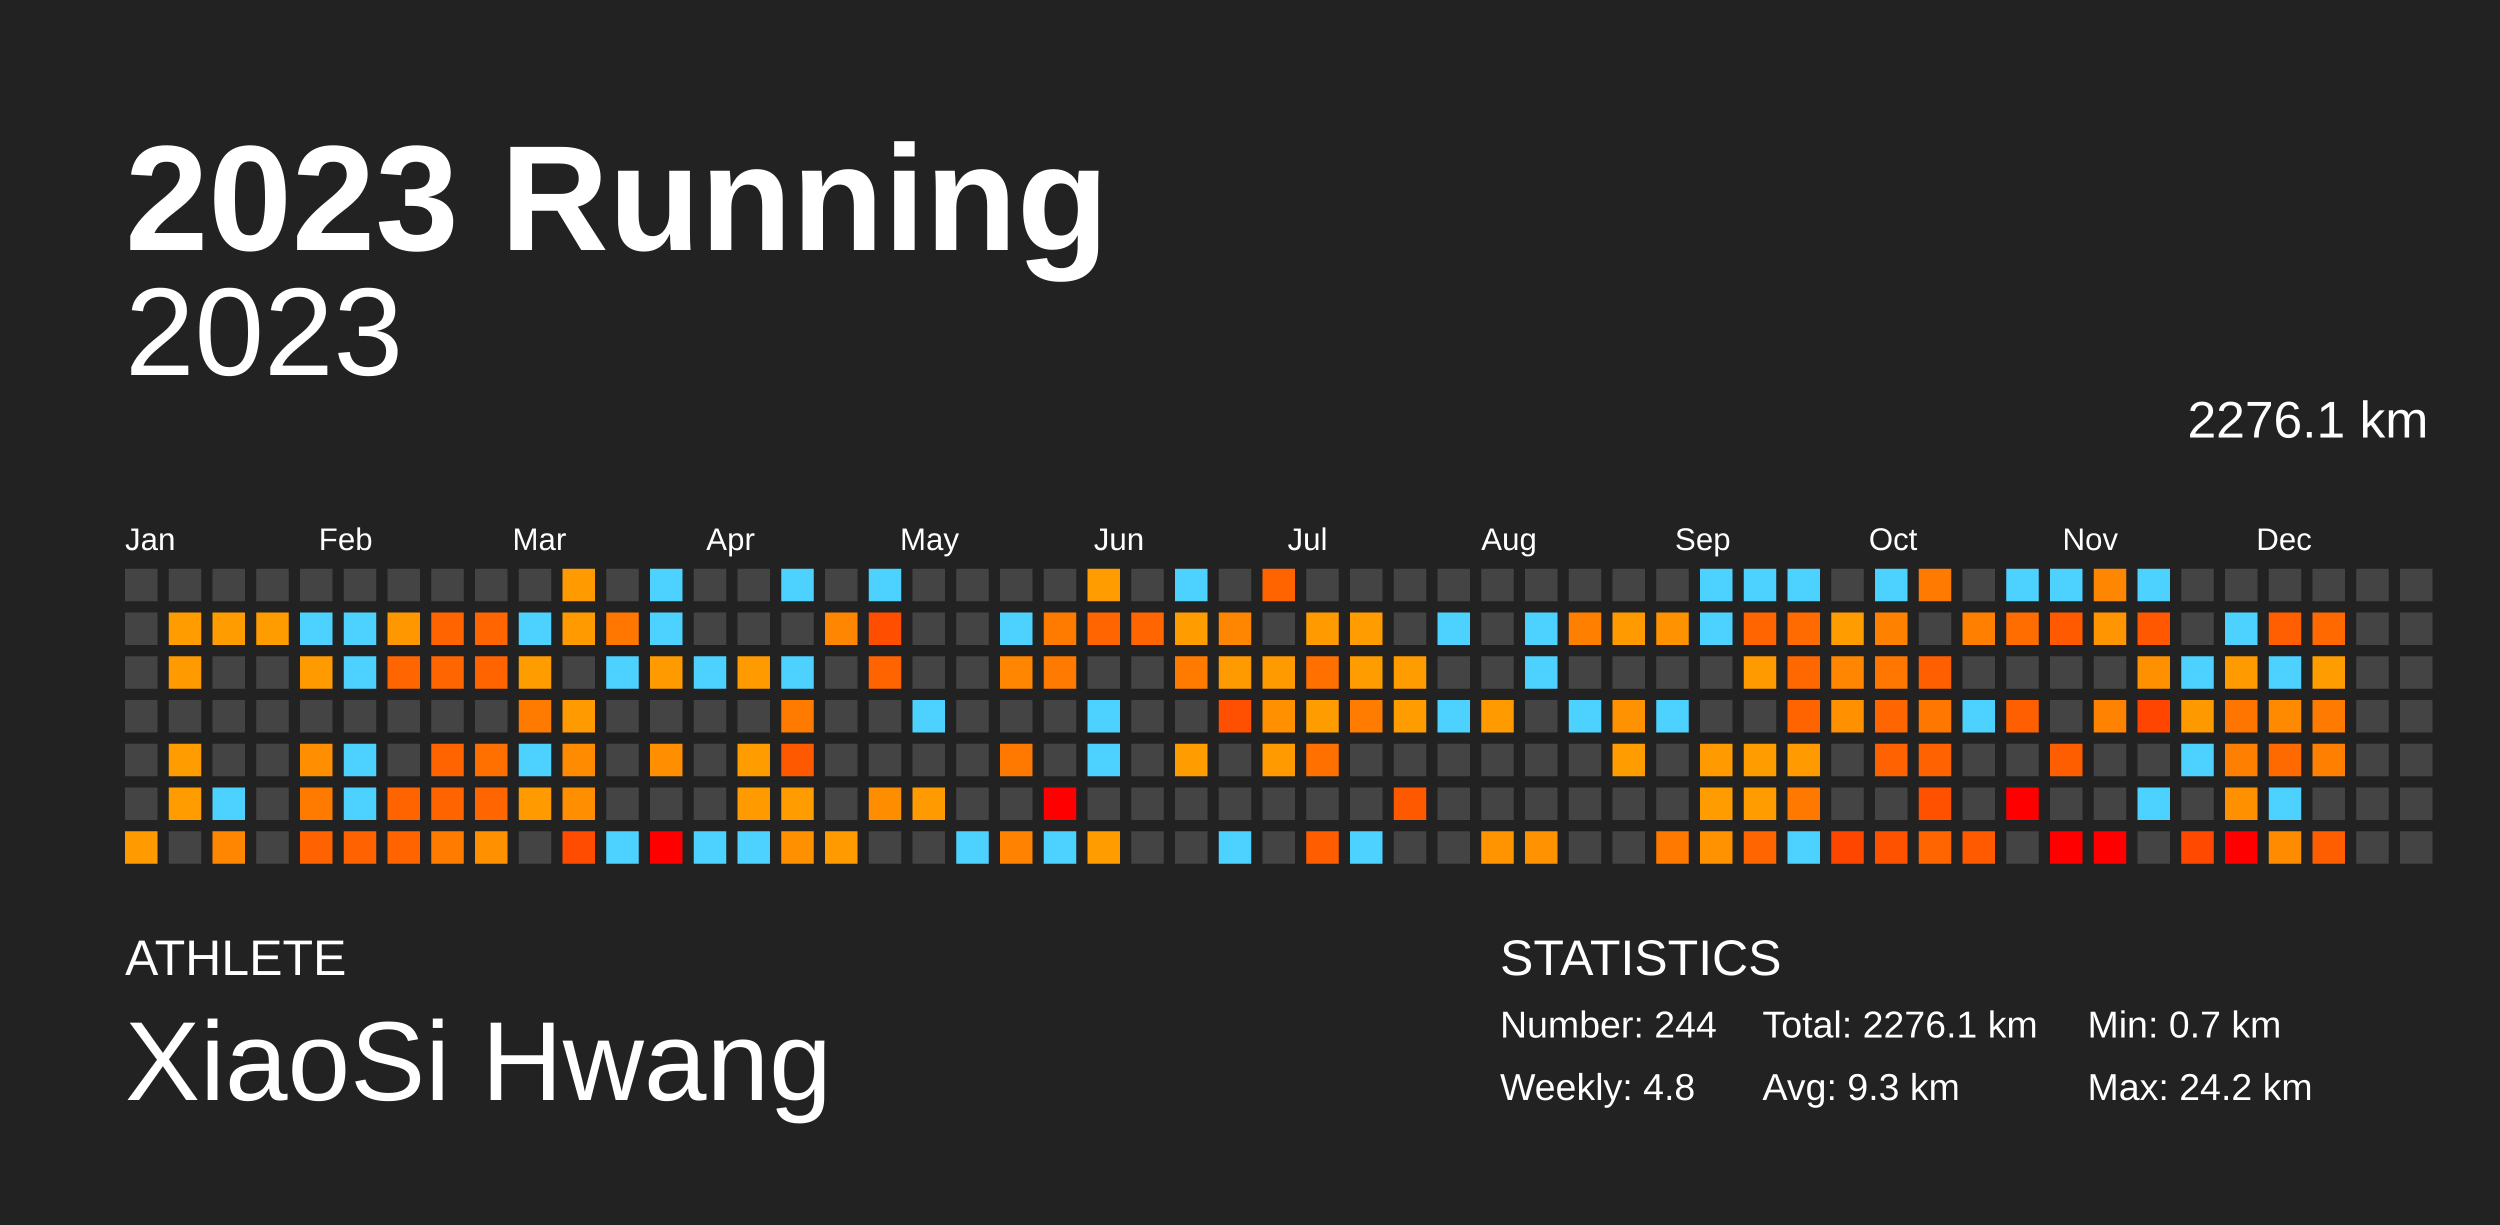
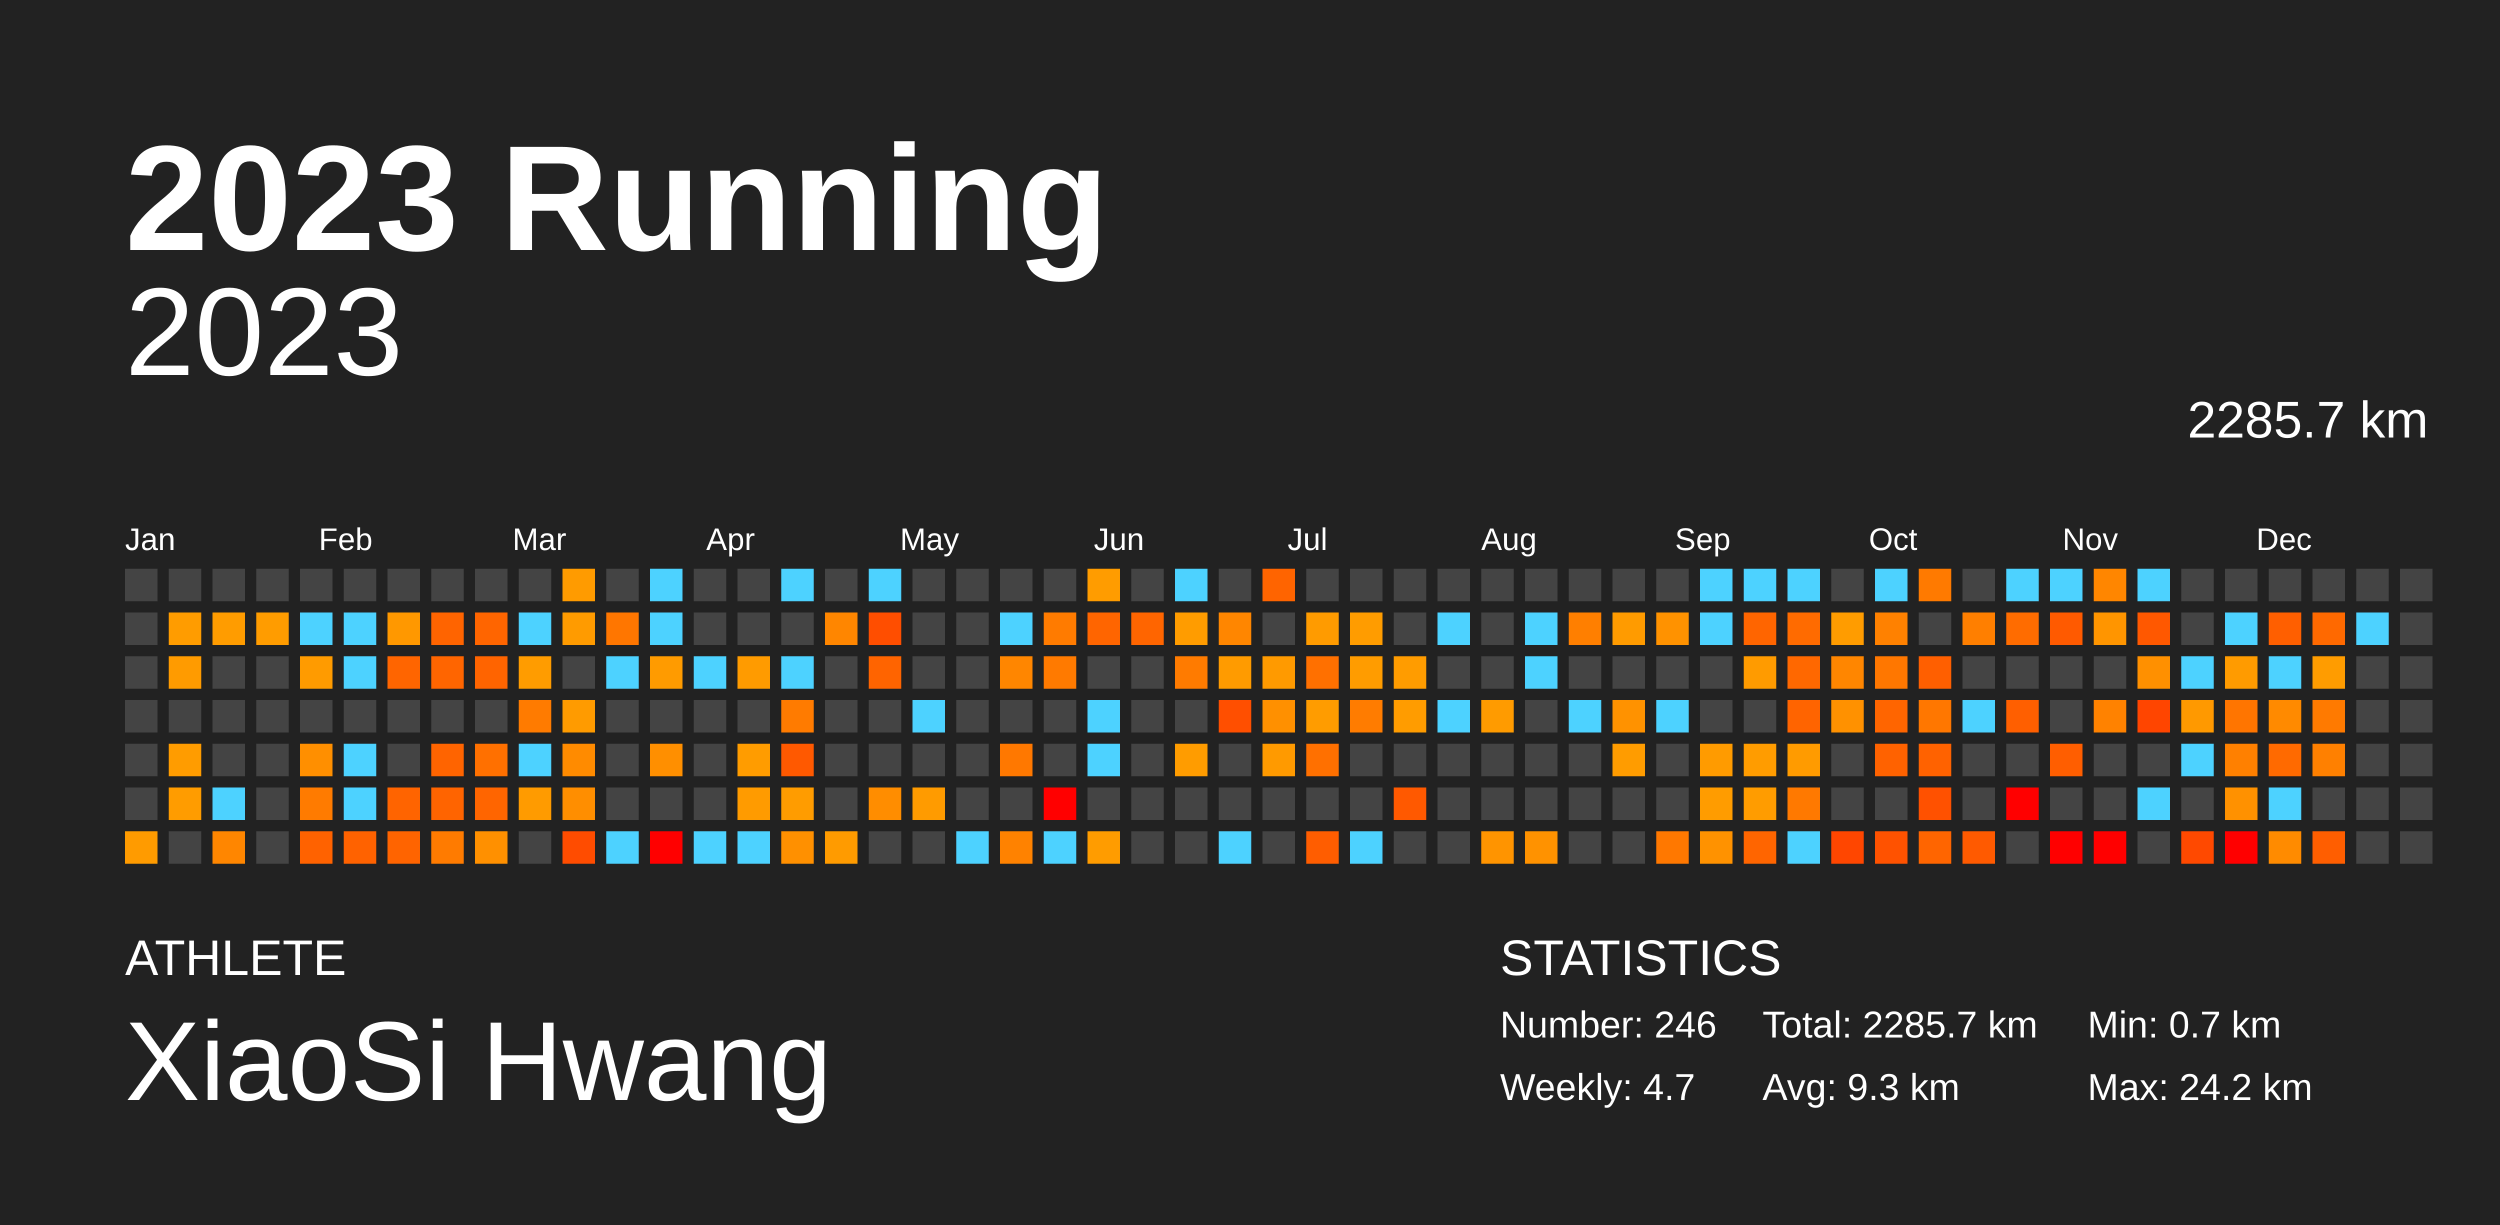
<svg xmlns="http://www.w3.org/2000/svg" baseProfile="full" height="98mm" version="1.1" viewBox="0,0,200,98" width="200mm">
  <defs />
  <rect fill="#222222" height="98" width="200" x="0" y="0" />
  <text fill="#FFFFFF" style="font-size:12px; font-family:Arial; font-weight:bold;" x="10" y="20">2023 Running</text>
  <text fill="#FFFFFF" style="font-size:4px; font-family:Arial" x="10" y="78">ATHLETE</text>
  <text fill="#FFFFFF" style="font-size:9px; font-family:Arial" x="10" y="88">XiaoSi Hwang</text>
  <text fill="#FFFFFF" style="font-size:4px; font-family:Arial" x="120" y="78">STATISTICS</text>
-   <text fill="#FFFFFF" style="font-size:3px; font-family:Arial" x="120" y="83">Number: 244</text>
-   <text fill="#FFFFFF" style="font-size:3px; font-family:Arial" x="120" y="88">Weekly: 4.8</text>
-   <text fill="#FFFFFF" style="font-size:3px; font-family:Arial" x="141" y="83">Total: 2276.1 km</text>
+   <text fill="#FFFFFF" style="font-size:3px; font-family:Arial" x="120" y="83">Number: 246</text>
+   <text fill="#FFFFFF" style="font-size:3px; font-family:Arial" x="120" y="88">Weekly: 4.7</text>
+   <text fill="#FFFFFF" style="font-size:3px; font-family:Arial" x="141" y="83">Total: 2285.7 km</text>
  <text fill="#FFFFFF" style="font-size:3px; font-family:Arial" x="141" y="88">Avg: 9.3 km</text>
  <text fill="#FFFFFF" style="font-size:3px; font-family:Arial" x="167" y="83">Min: 0.7 km</text>
  <text fill="#FFFFFF" style="font-size:3px; font-family:Arial" x="167" y="88">Max: 24.2 km</text>
  <text alignment-baseline="hanging" fill="#FFFFFF" style="font-size:10.0px; font-family:Arial;" x="10" y="30">2023</text>
-   <text alignment-baseline="hanging" fill="#FFFFFF" style="font-size:4.125px; font-family:Arial;" x="175" y="35">2276.1 km</text>
+   <text alignment-baseline="hanging" fill="#FFFFFF" style="font-size:4.125px; font-family:Arial;" x="175" y="35">2285.7 km</text>
  <text fill="#FFFFFF" style="font-size:2.5px; font-family:Arial" x="10.0" y="44">Jan</text>
  <text fill="#FFFFFF" style="font-size:2.5px; font-family:Arial" x="25.5" y="44">Feb</text>
  <text fill="#FFFFFF" style="font-size:2.5px; font-family:Arial" x="41.0" y="44">Mar</text>
  <text fill="#FFFFFF" style="font-size:2.5px; font-family:Arial" x="56.5" y="44">Apr</text>
  <text fill="#FFFFFF" style="font-size:2.5px; font-family:Arial" x="72.0" y="44">May</text>
  <text fill="#FFFFFF" style="font-size:2.5px; font-family:Arial" x="87.5" y="44">Jun</text>
  <text fill="#FFFFFF" style="font-size:2.5px; font-family:Arial" x="103.0" y="44">Jul</text>
  <text fill="#FFFFFF" style="font-size:2.5px; font-family:Arial" x="118.5" y="44">Aug</text>
  <text fill="#FFFFFF" style="font-size:2.5px; font-family:Arial" x="134.0" y="44">Sep</text>
  <text fill="#FFFFFF" style="font-size:2.5px; font-family:Arial" x="149.5" y="44">Oct</text>
  <text fill="#FFFFFF" style="font-size:2.5px; font-family:Arial" x="165.0" y="44">Nov</text>
  <text fill="#FFFFFF" style="font-size:2.5px; font-family:Arial" x="180.5" y="44">Dec</text>
  <rect fill="#444444" height="2.6" width="2.6" x="10.0" y="45.5" />
  <rect fill="#444444" height="2.6" width="2.6" x="10.0" y="49.0" />
  <rect fill="#444444" height="2.6" width="2.6" x="10.0" y="52.5" />
  <rect fill="#444444" height="2.6" width="2.6" x="10.0" y="56.0" />
  <rect fill="#444444" height="2.6" width="2.6" x="10.0" y="59.5" />
  <rect fill="#444444" height="2.6" width="2.6" x="10.0" y="63.0" />
  <rect fill="#ff9b00" height="2.6" width="2.6" x="10.0" y="66.5" />
  <rect fill="#444444" height="2.6" width="2.6" x="13.5" y="45.5" />
  <rect fill="#ff9c00" height="2.6" width="2.6" x="13.5" y="49.0" />
  <rect fill="#ff9b00" height="2.6" width="2.6" x="13.5" y="52.5" />
  <rect fill="#444444" height="2.6" width="2.6" x="13.5" y="56.0" />
  <rect fill="#ff9c00" height="2.6" width="2.6" x="13.5" y="59.5" />
  <rect fill="#ff9c00" height="2.6" width="2.6" x="13.5" y="63.0" />
  <rect fill="#444444" height="2.6" width="2.6" x="13.5" y="66.5" />
  <rect fill="#444444" height="2.6" width="2.6" x="17.0" y="45.5" />
  <rect fill="#ff9c00" height="2.6" width="2.6" x="17.0" y="49.0" />
  <rect fill="#444444" height="2.6" width="2.6" x="17.0" y="52.5" />
  <rect fill="#444444" height="2.6" width="2.6" x="17.0" y="56.0" />
  <rect fill="#444444" height="2.6" width="2.6" x="17.0" y="59.5" />
  <rect fill="#4dd2ff" height="2.6" width="2.6" x="17.0" y="63.0" />
  <rect fill="#ff8600" height="2.6" width="2.6" x="17.0" y="66.5" />
  <rect fill="#444444" height="2.6" width="2.6" x="20.5" y="45.5" />
  <rect fill="#ff9c00" height="2.6" width="2.6" x="20.5" y="49.0" />
  <rect fill="#444444" height="2.6" width="2.6" x="20.5" y="52.5" />
  <rect fill="#444444" height="2.6" width="2.6" x="20.5" y="56.0" />
  <rect fill="#444444" height="2.6" width="2.6" x="20.5" y="59.5" />
  <rect fill="#444444" height="2.6" width="2.6" x="20.5" y="63.0" />
  <rect fill="#444444" height="2.6" width="2.6" x="20.5" y="66.5" />
  <rect fill="#444444" height="2.6" width="2.6" x="24.0" y="45.5" />
  <rect fill="#4dd2ff" height="2.6" width="2.6" x="24.0" y="49.0" />
  <rect fill="#ff9b00" height="2.6" width="2.6" x="24.0" y="52.5" />
  <rect fill="#444444" height="2.6" width="2.6" x="24.0" y="56.0" />
  <rect fill="#ff8f00" height="2.6" width="2.6" x="24.0" y="59.5" />
  <rect fill="#ff7b00" height="2.6" width="2.6" x="24.0" y="63.0" />
  <rect fill="#ff6200" height="2.6" width="2.6" x="24.0" y="66.5" />
  <rect fill="#444444" height="2.6" width="2.6" x="27.5" y="45.5" />
  <rect fill="#4dd2ff" height="2.6" width="2.6" x="27.5" y="49.0" />
  <rect fill="#4dd2ff" height="2.6" width="2.6" x="27.5" y="52.5" />
  <rect fill="#444444" height="2.6" width="2.6" x="27.5" y="56.0" />
  <rect fill="#4dd2ff" height="2.6" width="2.6" x="27.5" y="59.5" />
  <rect fill="#4dd2ff" height="2.6" width="2.6" x="27.5" y="63.0" />
  <rect fill="#ff6200" height="2.6" width="2.6" x="27.5" y="66.5" />
  <rect fill="#444444" height="2.6" width="2.6" x="31.0" y="45.5" />
  <rect fill="#ff9800" height="2.6" width="2.6" x="31.0" y="49.0" />
  <rect fill="#ff6500" height="2.6" width="2.6" x="31.0" y="52.5" />
  <rect fill="#444444" height="2.6" width="2.6" x="31.0" y="56.0" />
  <rect fill="#444444" height="2.6" width="2.6" x="31.0" y="59.5" />
  <rect fill="#ff6400" height="2.6" width="2.6" x="31.0" y="63.0" />
  <rect fill="#ff6400" height="2.6" width="2.6" x="31.0" y="66.5" />
  <rect fill="#444444" height="2.6" width="2.6" x="34.5" y="45.5" />
  <rect fill="#ff6400" height="2.6" width="2.6" x="34.5" y="49.0" />
  <rect fill="#ff6500" height="2.6" width="2.6" x="34.5" y="52.5" />
  <rect fill="#444444" height="2.6" width="2.6" x="34.5" y="56.0" />
  <rect fill="#ff6400" height="2.6" width="2.6" x="34.5" y="59.5" />
  <rect fill="#ff6400" height="2.6" width="2.6" x="34.5" y="63.0" />
  <rect fill="#ff7b00" height="2.6" width="2.6" x="34.5" y="66.5" />
  <rect fill="#444444" height="2.6" width="2.6" x="38.0" y="45.5" />
  <rect fill="#ff6500" height="2.6" width="2.6" x="38.0" y="49.0" />
  <rect fill="#ff6400" height="2.6" width="2.6" x="38.0" y="52.5" />
  <rect fill="#444444" height="2.6" width="2.6" x="38.0" y="56.0" />
  <rect fill="#ff7000" height="2.6" width="2.6" x="38.0" y="59.5" />
  <rect fill="#ff6500" height="2.6" width="2.6" x="38.0" y="63.0" />
  <rect fill="#ff9000" height="2.6" width="2.6" x="38.0" y="66.5" />
  <rect fill="#444444" height="2.6" width="2.6" x="41.5" y="45.5" />
  <rect fill="#4dd2ff" height="2.6" width="2.6" x="41.5" y="49.0" />
  <rect fill="#ff9c00" height="2.6" width="2.6" x="41.5" y="52.5" />
  <rect fill="#ff7b00" height="2.6" width="2.6" x="41.5" y="56.0" />
  <rect fill="#4dd2ff" height="2.6" width="2.6" x="41.5" y="59.5" />
  <rect fill="#ff9b00" height="2.6" width="2.6" x="41.5" y="63.0" />
  <rect fill="#444444" height="2.6" width="2.6" x="41.5" y="66.5" />
  <rect fill="#ff9b00" height="2.6" width="2.6" x="45.0" y="45.5" />
  <rect fill="#ff9b00" height="2.6" width="2.6" x="45.0" y="49.0" />
  <rect fill="#444444" height="2.6" width="2.6" x="45.0" y="52.5" />
  <rect fill="#ff9b00" height="2.6" width="2.6" x="45.0" y="56.0" />
  <rect fill="#ff8b00" height="2.6" width="2.6" x="45.0" y="59.5" />
  <rect fill="#ff8e00" height="2.6" width="2.6" x="45.0" y="63.0" />
  <rect fill="#ff4c00" height="2.6" width="2.6" x="45.0" y="66.5" />
  <rect fill="#444444" height="2.6" width="2.6" x="48.5" y="45.5" />
  <rect fill="#ff7600" height="2.6" width="2.6" x="48.5" y="49.0" />
  <rect fill="#4dd2ff" height="2.6" width="2.6" x="48.5" y="52.5" />
  <rect fill="#444444" height="2.6" width="2.6" x="48.5" y="56.0" />
  <rect fill="#444444" height="2.6" width="2.6" x="48.5" y="59.5" />
  <rect fill="#444444" height="2.6" width="2.6" x="48.5" y="63.0" />
  <rect fill="#4dd2ff" height="2.6" width="2.6" x="48.5" y="66.5" />
  <rect fill="#4dd2ff" height="2.6" width="2.6" x="52.0" y="45.5" />
  <rect fill="#4dd2ff" height="2.6" width="2.6" x="52.0" y="49.0" />
  <rect fill="#ff9b00" height="2.6" width="2.6" x="52.0" y="52.5" />
  <rect fill="#444444" height="2.6" width="2.6" x="52.0" y="56.0" />
  <rect fill="#ff8f00" height="2.6" width="2.6" x="52.0" y="59.5" />
  <rect fill="#444444" height="2.6" width="2.6" x="52.0" y="63.0" />
  <rect fill="red" height="2.6" width="2.6" x="52.0" y="66.5" />
  <rect fill="#444444" height="2.6" width="2.6" x="55.5" y="45.5" />
  <rect fill="#444444" height="2.6" width="2.6" x="55.5" y="49.0" />
  <rect fill="#4dd2ff" height="2.6" width="2.6" x="55.5" y="52.5" />
  <rect fill="#444444" height="2.6" width="2.6" x="55.5" y="56.0" />
  <rect fill="#444444" height="2.6" width="2.6" x="55.5" y="59.5" />
  <rect fill="#444444" height="2.6" width="2.6" x="55.5" y="63.0" />
  <rect fill="#4dd2ff" height="2.6" width="2.6" x="55.5" y="66.5" />
  <rect fill="#444444" height="2.6" width="2.6" x="59.0" y="45.5" />
  <rect fill="#444444" height="2.6" width="2.6" x="59.0" y="49.0" />
  <rect fill="#ff9b00" height="2.6" width="2.6" x="59.0" y="52.5" />
  <rect fill="#444444" height="2.6" width="2.6" x="59.0" y="56.0" />
  <rect fill="#ff9c00" height="2.6" width="2.6" x="59.0" y="59.5" />
  <rect fill="#ff9b00" height="2.6" width="2.6" x="59.0" y="63.0" />
  <rect fill="#4dd2ff" height="2.6" width="2.6" x="59.0" y="66.5" />
  <rect fill="#4dd2ff" height="2.6" width="2.6" x="62.5" y="45.5" />
  <rect fill="#444444" height="2.6" width="2.6" x="62.5" y="49.0" />
  <rect fill="#4dd2ff" height="2.6" width="2.6" x="62.5" y="52.5" />
  <rect fill="#ff7b00" height="2.6" width="2.6" x="62.5" y="56.0" />
  <rect fill="#ff5900" height="2.6" width="2.6" x="62.5" y="59.5" />
  <rect fill="#ff9c00" height="2.6" width="2.6" x="62.5" y="63.0" />
  <rect fill="#ff9000" height="2.6" width="2.6" x="62.5" y="66.5" />
  <rect fill="#444444" height="2.6" width="2.6" x="66.0" y="45.5" />
  <rect fill="#ff8600" height="2.6" width="2.6" x="66.0" y="49.0" />
  <rect fill="#444444" height="2.6" width="2.6" x="66.0" y="52.5" />
  <rect fill="#444444" height="2.6" width="2.6" x="66.0" y="56.0" />
  <rect fill="#444444" height="2.6" width="2.6" x="66.0" y="59.5" />
  <rect fill="#444444" height="2.6" width="2.6" x="66.0" y="63.0" />
  <rect fill="#ff9b00" height="2.6" width="2.6" x="66.0" y="66.5" />
  <rect fill="#4dd2ff" height="2.6" width="2.6" x="69.5" y="45.5" />
  <rect fill="#ff4e00" height="2.6" width="2.6" x="69.5" y="49.0" />
  <rect fill="#ff6400" height="2.6" width="2.6" x="69.5" y="52.5" />
  <rect fill="#444444" height="2.6" width="2.6" x="69.5" y="56.0" />
  <rect fill="#444444" height="2.6" width="2.6" x="69.5" y="59.5" />
  <rect fill="#ff8d00" height="2.6" width="2.6" x="69.5" y="63.0" />
  <rect fill="#444444" height="2.6" width="2.6" x="69.5" y="66.5" />
  <rect fill="#444444" height="2.6" width="2.6" x="73.0" y="45.5" />
  <rect fill="#444444" height="2.6" width="2.6" x="73.0" y="49.0" />
  <rect fill="#444444" height="2.6" width="2.6" x="73.0" y="52.5" />
  <rect fill="#4dd2ff" height="2.6" width="2.6" x="73.0" y="56.0" />
  <rect fill="#444444" height="2.6" width="2.6" x="73.0" y="59.5" />
  <rect fill="#ff9b00" height="2.6" width="2.6" x="73.0" y="63.0" />
  <rect fill="#444444" height="2.6" width="2.6" x="73.0" y="66.5" />
  <rect fill="#444444" height="2.6" width="2.6" x="76.5" y="45.5" />
  <rect fill="#444444" height="2.6" width="2.6" x="76.5" y="49.0" />
  <rect fill="#444444" height="2.6" width="2.6" x="76.5" y="52.5" />
  <rect fill="#444444" height="2.6" width="2.6" x="76.5" y="56.0" />
  <rect fill="#444444" height="2.6" width="2.6" x="76.5" y="59.5" />
  <rect fill="#444444" height="2.6" width="2.6" x="76.5" y="63.0" />
  <rect fill="#4dd2ff" height="2.6" width="2.6" x="76.5" y="66.5" />
  <rect fill="#444444" height="2.6" width="2.6" x="80.0" y="45.5" />
  <rect fill="#4dd2ff" height="2.6" width="2.6" x="80.0" y="49.0" />
  <rect fill="#ff8600" height="2.6" width="2.6" x="80.0" y="52.5" />
  <rect fill="#444444" height="2.6" width="2.6" x="80.0" y="56.0" />
  <rect fill="#ff7800" height="2.6" width="2.6" x="80.0" y="59.5" />
  <rect fill="#444444" height="2.6" width="2.6" x="80.0" y="63.0" />
  <rect fill="#ff8200" height="2.6" width="2.6" x="80.0" y="66.5" />
  <rect fill="#444444" height="2.6" width="2.6" x="83.5" y="45.5" />
  <rect fill="#ff7b00" height="2.6" width="2.6" x="83.5" y="49.0" />
  <rect fill="#ff7a00" height="2.6" width="2.6" x="83.5" y="52.5" />
  <rect fill="#444444" height="2.6" width="2.6" x="83.5" y="56.0" />
  <rect fill="#444444" height="2.6" width="2.6" x="83.5" y="59.5" />
  <rect fill="red" height="2.6" width="2.6" x="83.5" y="63.0" />
  <rect fill="#4dd2ff" height="2.6" width="2.6" x="83.5" y="66.5" />
  <rect fill="#ff9c00" height="2.6" width="2.6" x="87.0" y="45.5" />
  <rect fill="#ff6500" height="2.6" width="2.6" x="87.0" y="49.0" />
  <rect fill="#444444" height="2.6" width="2.6" x="87.0" y="52.5" />
  <rect fill="#4dd2ff" height="2.6" width="2.6" x="87.0" y="56.0" />
  <rect fill="#4dd2ff" height="2.6" width="2.6" x="87.0" y="59.5" />
  <rect fill="#444444" height="2.6" width="2.6" x="87.0" y="63.0" />
  <rect fill="#ff9c00" height="2.6" width="2.6" x="87.0" y="66.5" />
  <rect fill="#444444" height="2.6" width="2.6" x="90.5" y="45.5" />
  <rect fill="#ff6500" height="2.6" width="2.6" x="90.5" y="49.0" />
  <rect fill="#444444" height="2.6" width="2.6" x="90.5" y="52.5" />
  <rect fill="#444444" height="2.6" width="2.6" x="90.5" y="56.0" />
  <rect fill="#444444" height="2.6" width="2.6" x="90.5" y="59.5" />
  <rect fill="#444444" height="2.6" width="2.6" x="90.5" y="63.0" />
  <rect fill="#444444" height="2.6" width="2.6" x="90.5" y="66.5" />
  <rect fill="#4dd2ff" height="2.6" width="2.6" x="94.0" y="45.5" />
  <rect fill="#ff9c00" height="2.6" width="2.6" x="94.0" y="49.0" />
  <rect fill="#ff7b00" height="2.6" width="2.6" x="94.0" y="52.5" />
  <rect fill="#444444" height="2.6" width="2.6" x="94.0" y="56.0" />
  <rect fill="#ff9c00" height="2.6" width="2.6" x="94.0" y="59.5" />
  <rect fill="#444444" height="2.6" width="2.6" x="94.0" y="63.0" />
  <rect fill="#444444" height="2.6" width="2.6" x="94.0" y="66.5" />
  <rect fill="#444444" height="2.6" width="2.6" x="97.5" y="45.5" />
  <rect fill="#ff8600" height="2.6" width="2.6" x="97.5" y="49.0" />
  <rect fill="#ff9b00" height="2.6" width="2.6" x="97.5" y="52.5" />
  <rect fill="#ff4f00" height="2.6" width="2.6" x="97.5" y="56.0" />
  <rect fill="#444444" height="2.6" width="2.6" x="97.5" y="59.5" />
  <rect fill="#444444" height="2.6" width="2.6" x="97.5" y="63.0" />
  <rect fill="#4dd2ff" height="2.6" width="2.6" x="97.5" y="66.5" />
  <rect fill="#ff6400" height="2.6" width="2.6" x="101.0" y="45.5" />
  <rect fill="#444444" height="2.6" width="2.6" x="101.0" y="49.0" />
  <rect fill="#ff9a00" height="2.6" width="2.6" x="101.0" y="52.5" />
  <rect fill="#ff9000" height="2.6" width="2.6" x="101.0" y="56.0" />
  <rect fill="#ff9a00" height="2.6" width="2.6" x="101.0" y="59.5" />
  <rect fill="#444444" height="2.6" width="2.6" x="101.0" y="63.0" />
  <rect fill="#444444" height="2.6" width="2.6" x="101.0" y="66.5" />
  <rect fill="#444444" height="2.6" width="2.6" x="104.5" y="45.5" />
  <rect fill="#ff9b00" height="2.6" width="2.6" x="104.5" y="49.0" />
  <rect fill="#ff7000" height="2.6" width="2.6" x="104.5" y="52.5" />
  <rect fill="#ff9c00" height="2.6" width="2.6" x="104.5" y="56.0" />
  <rect fill="#ff7000" height="2.6" width="2.6" x="104.5" y="59.5" />
  <rect fill="#444444" height="2.6" width="2.6" x="104.5" y="63.0" />
  <rect fill="#ff5d00" height="2.6" width="2.6" x="104.5" y="66.5" />
  <rect fill="#444444" height="2.6" width="2.6" x="108.0" y="45.5" />
  <rect fill="#ff9c00" height="2.6" width="2.6" x="108.0" y="49.0" />
  <rect fill="#ff9c00" height="2.6" width="2.6" x="108.0" y="52.5" />
  <rect fill="#ff7c00" height="2.6" width="2.6" x="108.0" y="56.0" />
  <rect fill="#444444" height="2.6" width="2.6" x="108.0" y="59.5" />
  <rect fill="#444444" height="2.6" width="2.6" x="108.0" y="63.0" />
  <rect fill="#4dd2ff" height="2.6" width="2.6" x="108.0" y="66.5" />
  <rect fill="#444444" height="2.6" width="2.6" x="111.5" y="45.5" />
  <rect fill="#444444" height="2.6" width="2.6" x="111.5" y="49.0" />
  <rect fill="#ff9c00" height="2.6" width="2.6" x="111.5" y="52.5" />
  <rect fill="#ff9c00" height="2.6" width="2.6" x="111.5" y="56.0" />
  <rect fill="#444444" height="2.6" width="2.6" x="111.5" y="59.5" />
  <rect fill="#ff5900" height="2.6" width="2.6" x="111.5" y="63.0" />
  <rect fill="#444444" height="2.6" width="2.6" x="111.5" y="66.5" />
  <rect fill="#444444" height="2.6" width="2.6" x="115.0" y="45.5" />
  <rect fill="#4dd2ff" height="2.6" width="2.6" x="115.0" y="49.0" />
  <rect fill="#444444" height="2.6" width="2.6" x="115.0" y="52.5" />
  <rect fill="#4dd2ff" height="2.6" width="2.6" x="115.0" y="56.0" />
  <rect fill="#444444" height="2.6" width="2.6" x="115.0" y="59.5" />
  <rect fill="#444444" height="2.6" width="2.6" x="115.0" y="63.0" />
  <rect fill="#444444" height="2.6" width="2.6" x="115.0" y="66.5" />
  <rect fill="#444444" height="2.6" width="2.6" x="118.5" y="45.5" />
  <rect fill="#444444" height="2.6" width="2.6" x="118.5" y="49.0" />
  <rect fill="#444444" height="2.6" width="2.6" x="118.5" y="52.5" />
  <rect fill="#ff9b00" height="2.6" width="2.6" x="118.5" y="56.0" />
  <rect fill="#444444" height="2.6" width="2.6" x="118.5" y="59.5" />
  <rect fill="#444444" height="2.6" width="2.6" x="118.5" y="63.0" />
  <rect fill="#ff9400" height="2.6" width="2.6" x="118.5" y="66.5" />
  <rect fill="#444444" height="2.6" width="2.6" x="122.0" y="45.5" />
  <rect fill="#4dd2ff" height="2.6" width="2.6" x="122.0" y="49.0" />
  <rect fill="#4dd2ff" height="2.6" width="2.6" x="122.0" y="52.5" />
  <rect fill="#444444" height="2.6" width="2.6" x="122.0" y="56.0" />
  <rect fill="#444444" height="2.6" width="2.6" x="122.0" y="59.5" />
  <rect fill="#444444" height="2.6" width="2.6" x="122.0" y="63.0" />
  <rect fill="#ff9200" height="2.6" width="2.6" x="122.0" y="66.5" />
  <rect fill="#444444" height="2.6" width="2.6" x="125.5" y="45.5" />
  <rect fill="#ff7f00" height="2.6" width="2.6" x="125.5" y="49.0" />
  <rect fill="#444444" height="2.6" width="2.6" x="125.5" y="52.5" />
  <rect fill="#4dd2ff" height="2.6" width="2.6" x="125.5" y="56.0" />
  <rect fill="#444444" height="2.6" width="2.6" x="125.5" y="59.5" />
  <rect fill="#444444" height="2.6" width="2.6" x="125.5" y="63.0" />
  <rect fill="#444444" height="2.6" width="2.6" x="125.5" y="66.5" />
  <rect fill="#444444" height="2.6" width="2.6" x="129.0" y="45.5" />
  <rect fill="#ff9b00" height="2.6" width="2.6" x="129.0" y="49.0" />
  <rect fill="#444444" height="2.6" width="2.6" x="129.0" y="52.5" />
  <rect fill="#ff9200" height="2.6" width="2.6" x="129.0" y="56.0" />
  <rect fill="#ff9c00" height="2.6" width="2.6" x="129.0" y="59.5" />
  <rect fill="#444444" height="2.6" width="2.6" x="129.0" y="63.0" />
  <rect fill="#444444" height="2.6" width="2.6" x="129.0" y="66.5" />
  <rect fill="#444444" height="2.6" width="2.6" x="132.5" y="45.5" />
  <rect fill="#ff9200" height="2.6" width="2.6" x="132.5" y="49.0" />
  <rect fill="#444444" height="2.6" width="2.6" x="132.5" y="52.5" />
  <rect fill="#4dd2ff" height="2.6" width="2.6" x="132.5" y="56.0" />
  <rect fill="#444444" height="2.6" width="2.6" x="132.5" y="59.5" />
  <rect fill="#444444" height="2.6" width="2.6" x="132.5" y="63.0" />
  <rect fill="#ff7800" height="2.6" width="2.6" x="132.5" y="66.5" />
  <rect fill="#4dd2ff" height="2.6" width="2.6" x="136.0" y="45.5" />
  <rect fill="#4dd2ff" height="2.6" width="2.6" x="136.0" y="49.0" />
  <rect fill="#444444" height="2.6" width="2.6" x="136.0" y="52.5" />
  <rect fill="#444444" height="2.6" width="2.6" x="136.0" y="56.0" />
  <rect fill="#ff9b00" height="2.6" width="2.6" x="136.0" y="59.5" />
  <rect fill="#ff9c00" height="2.6" width="2.6" x="136.0" y="63.0" />
  <rect fill="#ff9200" height="2.6" width="2.6" x="136.0" y="66.5" />
  <rect fill="#4dd2ff" height="2.6" width="2.6" x="139.5" y="45.5" />
  <rect fill="#ff6500" height="2.6" width="2.6" x="139.5" y="49.0" />
  <rect fill="#ff9b00" height="2.6" width="2.6" x="139.5" y="52.5" />
  <rect fill="#444444" height="2.6" width="2.6" x="139.5" y="56.0" />
  <rect fill="#ff9c00" height="2.6" width="2.6" x="139.5" y="59.5" />
  <rect fill="#ff9c00" height="2.6" width="2.6" x="139.5" y="63.0" />
  <rect fill="#ff6500" height="2.6" width="2.6" x="139.5" y="66.5" />
  <rect fill="#4dd2ff" height="2.6" width="2.6" x="143.0" y="45.5" />
  <rect fill="#ff6b00" height="2.6" width="2.6" x="143.0" y="49.0" />
  <rect fill="#ff6800" height="2.6" width="2.6" x="143.0" y="52.5" />
  <rect fill="#ff6400" height="2.6" width="2.6" x="143.0" y="56.0" />
  <rect fill="#ff9b00" height="2.6" width="2.6" x="143.0" y="59.5" />
  <rect fill="#ff7900" height="2.6" width="2.6" x="143.0" y="63.0" />
  <rect fill="#4dd2ff" height="2.6" width="2.6" x="143.0" y="66.5" />
  <rect fill="#444444" height="2.6" width="2.6" x="146.5" y="45.5" />
  <rect fill="#ff9c00" height="2.6" width="2.6" x="146.5" y="49.0" />
  <rect fill="#ff8600" height="2.6" width="2.6" x="146.5" y="52.5" />
  <rect fill="#ff9100" height="2.6" width="2.6" x="146.5" y="56.0" />
  <rect fill="#444444" height="2.6" width="2.6" x="146.5" y="59.5" />
  <rect fill="#444444" height="2.6" width="2.6" x="146.5" y="63.0" />
  <rect fill="#ff4600" height="2.6" width="2.6" x="146.5" y="66.5" />
  <rect fill="#4dd2ff" height="2.6" width="2.6" x="150.0" y="45.5" />
  <rect fill="#ff8100" height="2.6" width="2.6" x="150.0" y="49.0" />
  <rect fill="#ff7700" height="2.6" width="2.6" x="150.0" y="52.5" />
  <rect fill="#ff6500" height="2.6" width="2.6" x="150.0" y="56.0" />
  <rect fill="#ff6200" height="2.6" width="2.6" x="150.0" y="59.5" />
  <rect fill="#444444" height="2.6" width="2.6" x="150.0" y="63.0" />
  <rect fill="#ff5200" height="2.6" width="2.6" x="150.0" y="66.5" />
  <rect fill="#ff7a00" height="2.6" width="2.6" x="153.5" y="45.5" />
  <rect fill="#444444" height="2.6" width="2.6" x="153.5" y="49.0" />
  <rect fill="#ff5f00" height="2.6" width="2.6" x="153.5" y="52.5" />
  <rect fill="#ff7700" height="2.6" width="2.6" x="153.5" y="56.0" />
  <rect fill="#ff6200" height="2.6" width="2.6" x="153.5" y="59.5" />
  <rect fill="#ff5100" height="2.6" width="2.6" x="153.5" y="63.0" />
  <rect fill="#ff6500" height="2.6" width="2.6" x="153.5" y="66.5" />
  <rect fill="#444444" height="2.6" width="2.6" x="157.0" y="45.5" />
  <rect fill="#ff7f00" height="2.6" width="2.6" x="157.0" y="49.0" />
  <rect fill="#444444" height="2.6" width="2.6" x="157.0" y="52.5" />
  <rect fill="#4dd2ff" height="2.6" width="2.6" x="157.0" y="56.0" />
  <rect fill="#444444" height="2.6" width="2.6" x="157.0" y="59.5" />
  <rect fill="#444444" height="2.6" width="2.6" x="157.0" y="63.0" />
  <rect fill="#ff5a00" height="2.6" width="2.6" x="157.0" y="66.5" />
  <rect fill="#4dd2ff" height="2.6" width="2.6" x="160.5" y="45.5" />
  <rect fill="#ff6c00" height="2.6" width="2.6" x="160.5" y="49.0" />
  <rect fill="#444444" height="2.6" width="2.6" x="160.5" y="52.5" />
  <rect fill="#ff5f00" height="2.6" width="2.6" x="160.5" y="56.0" />
  <rect fill="#444444" height="2.6" width="2.6" x="160.5" y="59.5" />
  <rect fill="red" height="2.6" width="2.6" x="160.5" y="63.0" />
  <rect fill="#444444" height="2.6" width="2.6" x="160.5" y="66.5" />
  <rect fill="#4dd2ff" height="2.6" width="2.6" x="164.0" y="45.5" />
  <rect fill="#ff5a00" height="2.6" width="2.6" x="164.0" y="49.0" />
  <rect fill="#444444" height="2.6" width="2.6" x="164.0" y="52.5" />
  <rect fill="#444444" height="2.6" width="2.6" x="164.0" y="56.0" />
  <rect fill="#ff5e00" height="2.6" width="2.6" x="164.0" y="59.5" />
  <rect fill="#444444" height="2.6" width="2.6" x="164.0" y="63.0" />
  <rect fill="red" height="2.6" width="2.6" x="164.0" y="66.5" />
  <rect fill="#ff8600" height="2.6" width="2.6" x="167.5" y="45.5" />
  <rect fill="#ff9500" height="2.6" width="2.6" x="167.5" y="49.0" />
  <rect fill="#444444" height="2.6" width="2.6" x="167.5" y="52.5" />
  <rect fill="#ff8200" height="2.6" width="2.6" x="167.5" y="56.0" />
  <rect fill="#444444" height="2.6" width="2.6" x="167.5" y="59.5" />
  <rect fill="#444444" height="2.6" width="2.6" x="167.5" y="63.0" />
  <rect fill="red" height="2.6" width="2.6" x="167.5" y="66.5" />
  <rect fill="#4dd2ff" height="2.6" width="2.6" x="171.0" y="45.5" />
  <rect fill="#ff5800" height="2.6" width="2.6" x="171.0" y="49.0" />
  <rect fill="#ff9000" height="2.6" width="2.6" x="171.0" y="52.5" />
  <rect fill="#ff4500" height="2.6" width="2.6" x="171.0" y="56.0" />
  <rect fill="#444444" height="2.6" width="2.6" x="171.0" y="59.5" />
  <rect fill="#4dd2ff" height="2.6" width="2.6" x="171.0" y="63.0" />
  <rect fill="#444444" height="2.6" width="2.6" x="171.0" y="66.5" />
  <rect fill="#444444" height="2.6" width="2.6" x="174.5" y="45.5" />
  <rect fill="#444444" height="2.6" width="2.6" x="174.5" y="49.0" />
  <rect fill="#4dd2ff" height="2.6" width="2.6" x="174.5" y="52.5" />
  <rect fill="#ff9900" height="2.6" width="2.6" x="174.5" y="56.0" />
  <rect fill="#4dd2ff" height="2.6" width="2.6" x="174.5" y="59.5" />
  <rect fill="#444444" height="2.6" width="2.6" x="174.5" y="63.0" />
  <rect fill="#ff4900" height="2.6" width="2.6" x="174.5" y="66.5" />
  <rect fill="#444444" height="2.6" width="2.6" x="178.0" y="45.5" />
  <rect fill="#4dd2ff" height="2.6" width="2.6" x="178.0" y="49.0" />
  <rect fill="#ff9b00" height="2.6" width="2.6" x="178.0" y="52.5" />
  <rect fill="#ff7500" height="2.6" width="2.6" x="178.0" y="56.0" />
  <rect fill="#ff8000" height="2.6" width="2.6" x="178.0" y="59.5" />
  <rect fill="#ff9100" height="2.6" width="2.6" x="178.0" y="63.0" />
  <rect fill="red" height="2.6" width="2.6" x="178.0" y="66.5" />
  <rect fill="#444444" height="2.6" width="2.6" x="181.5" y="45.5" />
  <rect fill="#ff5f00" height="2.6" width="2.6" x="181.5" y="49.0" />
  <rect fill="#4dd2ff" height="2.6" width="2.6" x="181.5" y="52.5" />
  <rect fill="#ff8a00" height="2.6" width="2.6" x="181.5" y="56.0" />
  <rect fill="#ff6a00" height="2.6" width="2.6" x="181.5" y="59.5" />
  <rect fill="#4dd2ff" height="2.6" width="2.6" x="181.5" y="63.0" />
  <rect fill="#ff8b00" height="2.6" width="2.6" x="181.5" y="66.5" />
  <rect fill="#444444" height="2.6" width="2.6" x="185.0" y="45.5" />
  <rect fill="#ff6900" height="2.6" width="2.6" x="185.0" y="49.0" />
  <rect fill="#ff9c00" height="2.6" width="2.6" x="185.0" y="52.5" />
  <rect fill="#ff7a00" height="2.6" width="2.6" x="185.0" y="56.0" />
  <rect fill="#ff8000" height="2.6" width="2.6" x="185.0" y="59.5" />
  <rect fill="#444444" height="2.6" width="2.6" x="185.0" y="63.0" />
  <rect fill="#ff5e00" height="2.6" width="2.6" x="185.0" y="66.5" />
  <rect fill="#444444" height="2.6" width="2.6" x="188.5" y="45.5" />
-   <rect fill="#444444" height="2.6" width="2.6" x="188.5" y="49.0" />
+   <rect fill="#4dd2ff" height="2.6" width="2.6" x="188.5" y="49.0" />
  <rect fill="#444444" height="2.6" width="2.6" x="188.5" y="52.5" />
  <rect fill="#444444" height="2.6" width="2.6" x="188.5" y="56.0" />
  <rect fill="#444444" height="2.6" width="2.6" x="188.5" y="59.5" />
  <rect fill="#444444" height="2.6" width="2.6" x="188.5" y="63.0" />
  <rect fill="#444444" height="2.6" width="2.6" x="188.5" y="66.5" />
  <rect fill="#444444" height="2.6" width="2.6" x="192.0" y="45.5" />
  <rect fill="#444444" height="2.6" width="2.6" x="192.0" y="49.0" />
  <rect fill="#444444" height="2.6" width="2.6" x="192.0" y="52.5" />
  <rect fill="#444444" height="2.6" width="2.6" x="192.0" y="56.0" />
  <rect fill="#444444" height="2.6" width="2.6" x="192.0" y="59.5" />
  <rect fill="#444444" height="2.6" width="2.6" x="192.0" y="63.0" />
  <rect fill="#444444" height="2.6" width="2.6" x="192.0" y="66.5" />
</svg>
